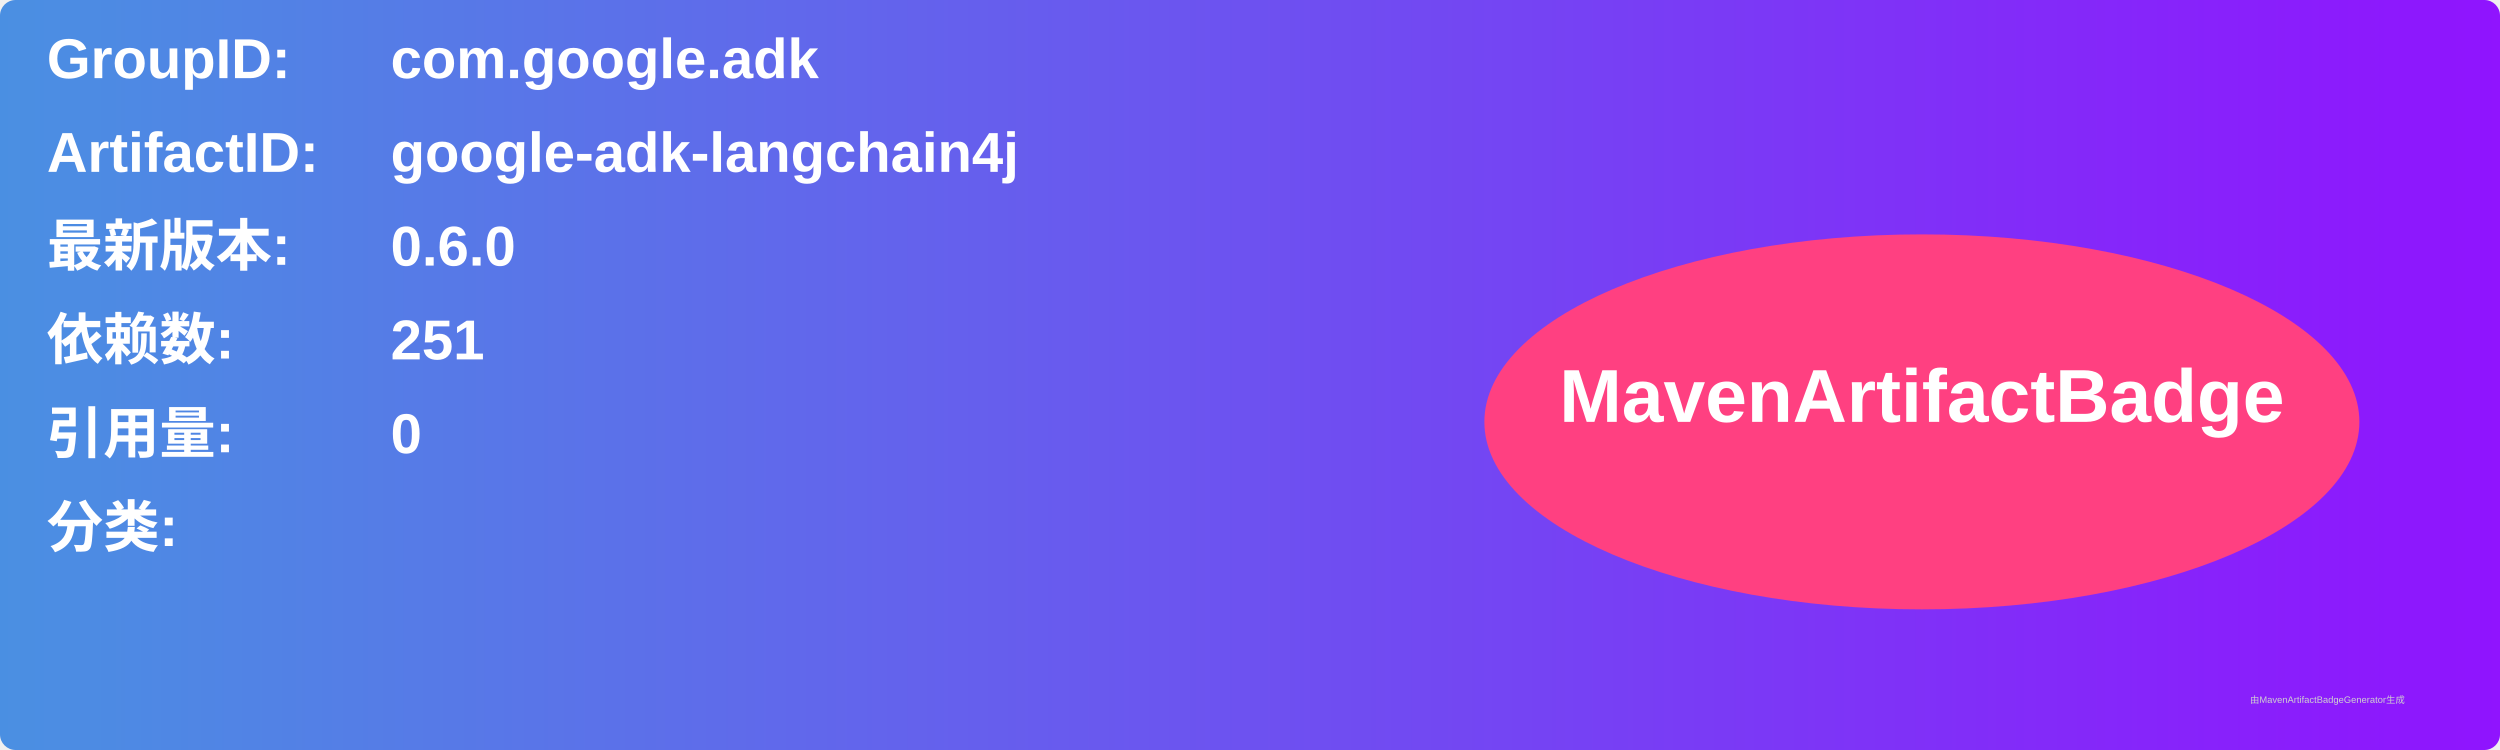
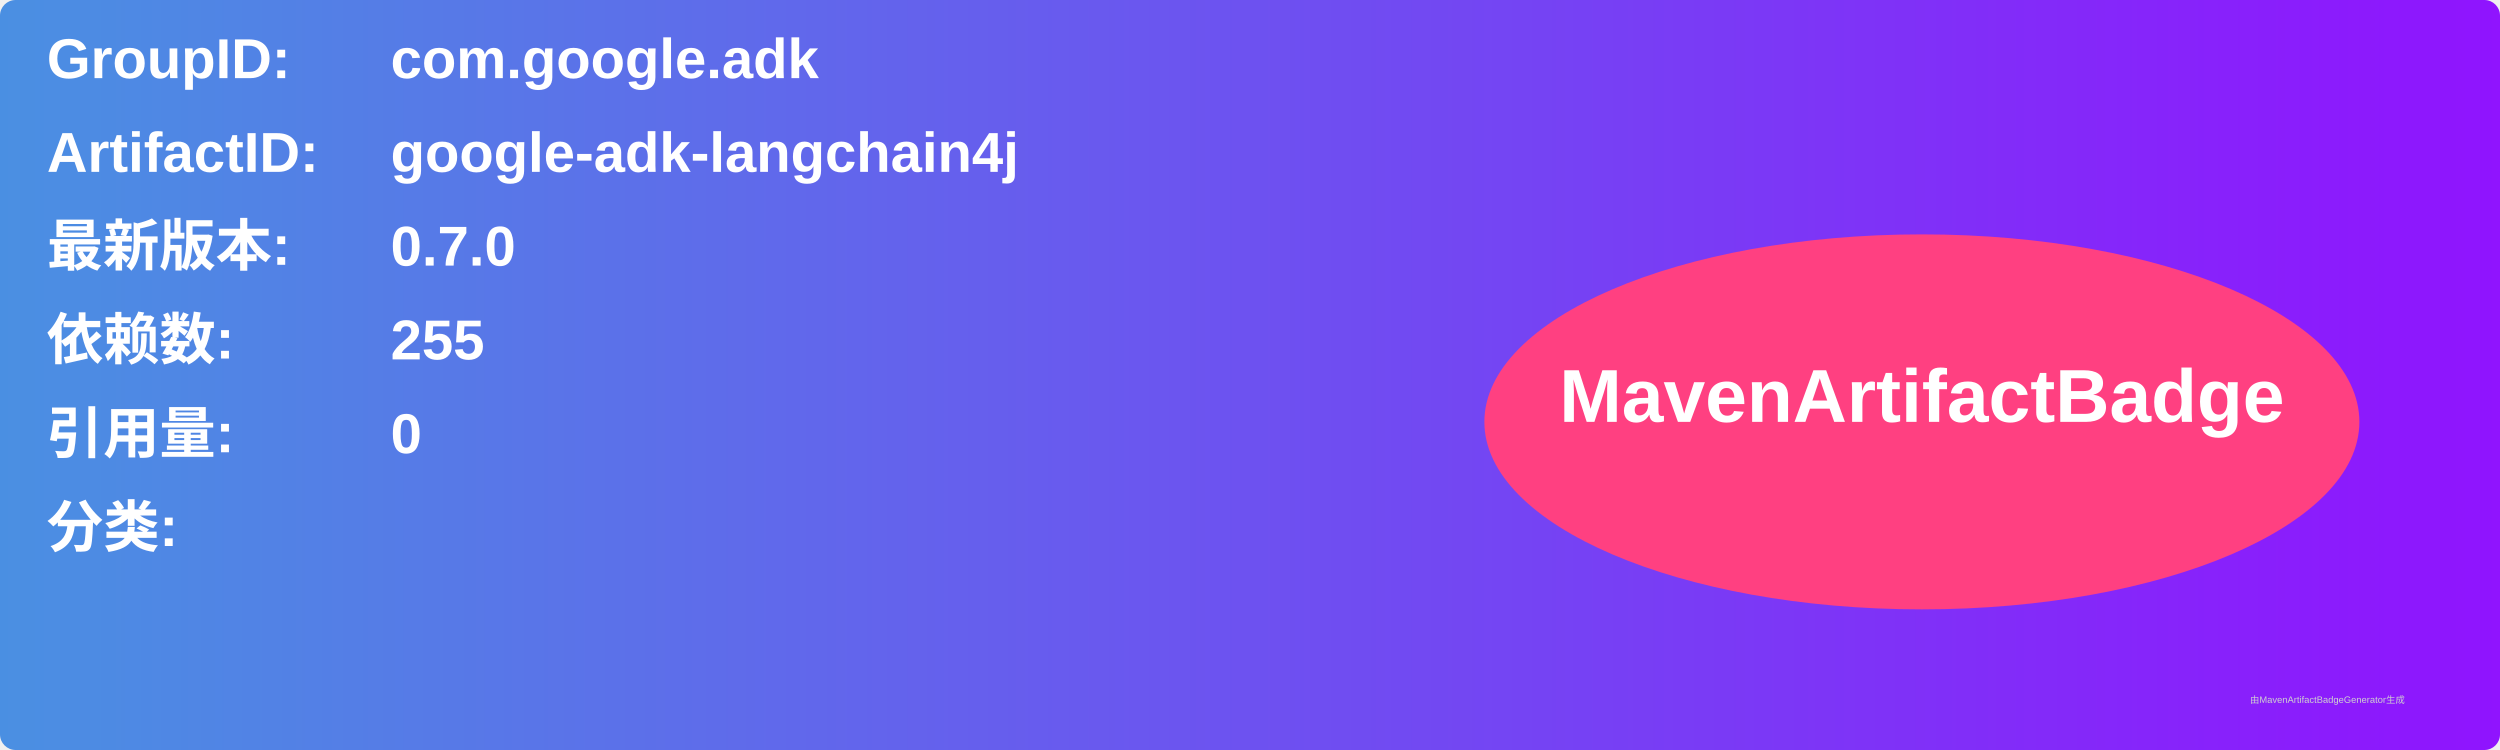
<svg xmlns="http://www.w3.org/2000/svg" width="800" height="240" viewBox="0 0 800 240">
  <linearGradient id="grad" x1="0%" y1="0%" x2="100%" y2="0%">
    <stop offset="0%" stop-color="#4a90e2" />
    <stop offset="100%" stop-color="#9013fe" />
  </linearGradient>
  <rect width="100%" height="100%" rx="5" ry="5" fill="url(#grad)" />
  <g transform="translate(15, 15)">
    <text x="0" y="10" font-family="Arial" font-size="18" fill="white" font-weight="bold" width="260">GroupID:</text>
    <text x="110" y="10" font-family="Arial" font-size="18" fill="white" font-weight="bold" width="460">com.google.adk</text>
    <text x="0" y="40" font-family="Arial" font-size="18" fill="white" font-weight="bold" width="260">ArtifactID:</text>
    <text x="110" y="40" font-family="Arial" font-size="18" fill="white" font-weight="bold" width="460">google-adk-langchain4j</text>
    <text x="0" y="70" font-family="Arial" font-size="18" fill="white" font-weight="bold">最新版本:</text>
    <text x="110" y="70" font-family="Arial" font-size="18" fill="white" font-weight="bold">
-       <tspan font-weight="bold">0.6.0</tspan>
+       <tspan font-weight="bold">0.7.0</tspan>
    </text>
    <text x="0" y="100" font-family="Arial" font-size="18" fill="white" font-weight="bold">依赖数: </text>
    <text x="110" y="100" font-family="Arial" font-size="18" fill="white">
-       <tspan font-weight="bold">251</tspan>
+       <tspan font-weight="bold">255</tspan>
    </text>
    <text x="0" y="130" font-family="Arial" font-size="18" fill="white" font-weight="bold">引用量: </text>
    <text x="110" y="130" font-family="Arial" font-size="18" fill="white">
      <tspan font-weight="bold">0</tspan>
    </text>
    <text x="0" y="160" font-family="Arial" font-size="18" fill="white" font-weight="bold">分类:</text>
    <text x="10" y="190" font-family="Arial" font-size="10" fill="white">
      <tspan font-weight="bold" />
    </text>
    <ellipse cx="600" cy="120" rx="140" ry="60" fill="#ff4081" />
    <text x="600" y="120" text-anchor="middle" font-family="Arial" font-size="24" fill="white" font-weight="bold">MavenArtifactBadge</text>
  </g>
  <text x="720" y="225" font-family="Arial" font-size="3" fill="#d0d0d0">由MavenArtifactBadgeGenerator生成</text>
</svg>
